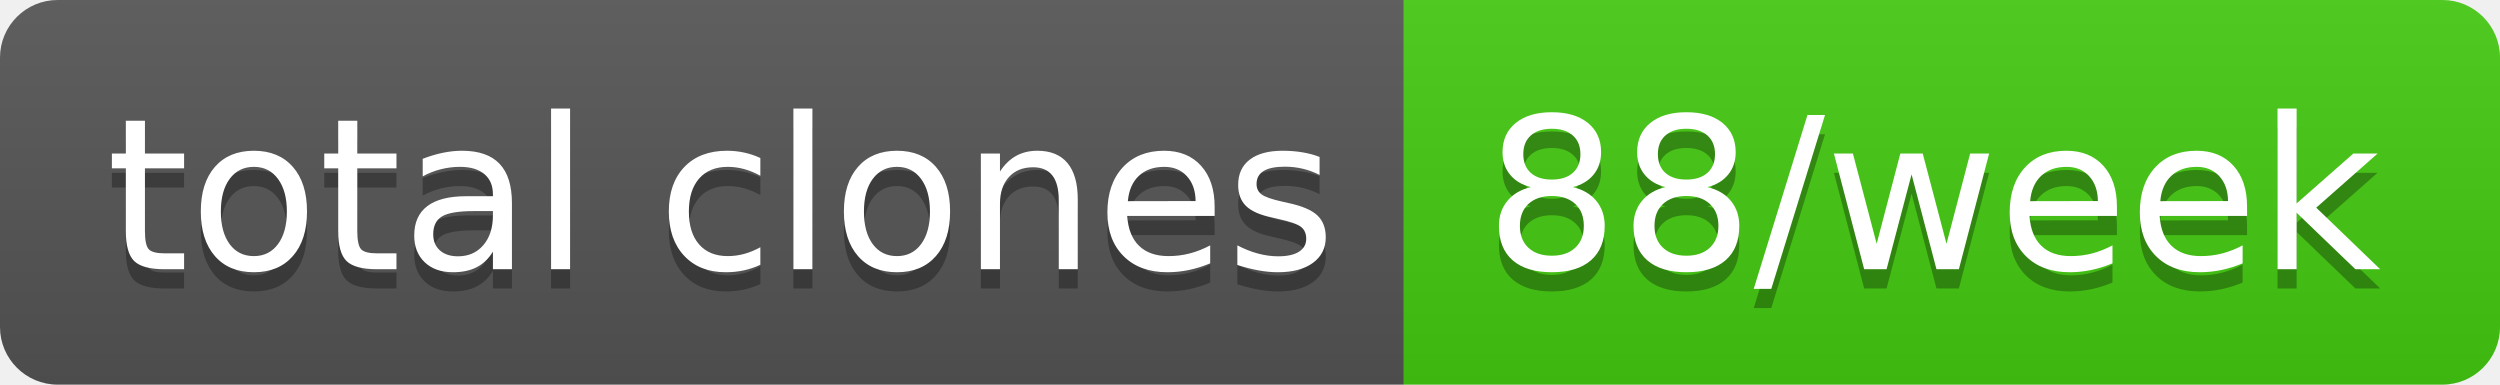
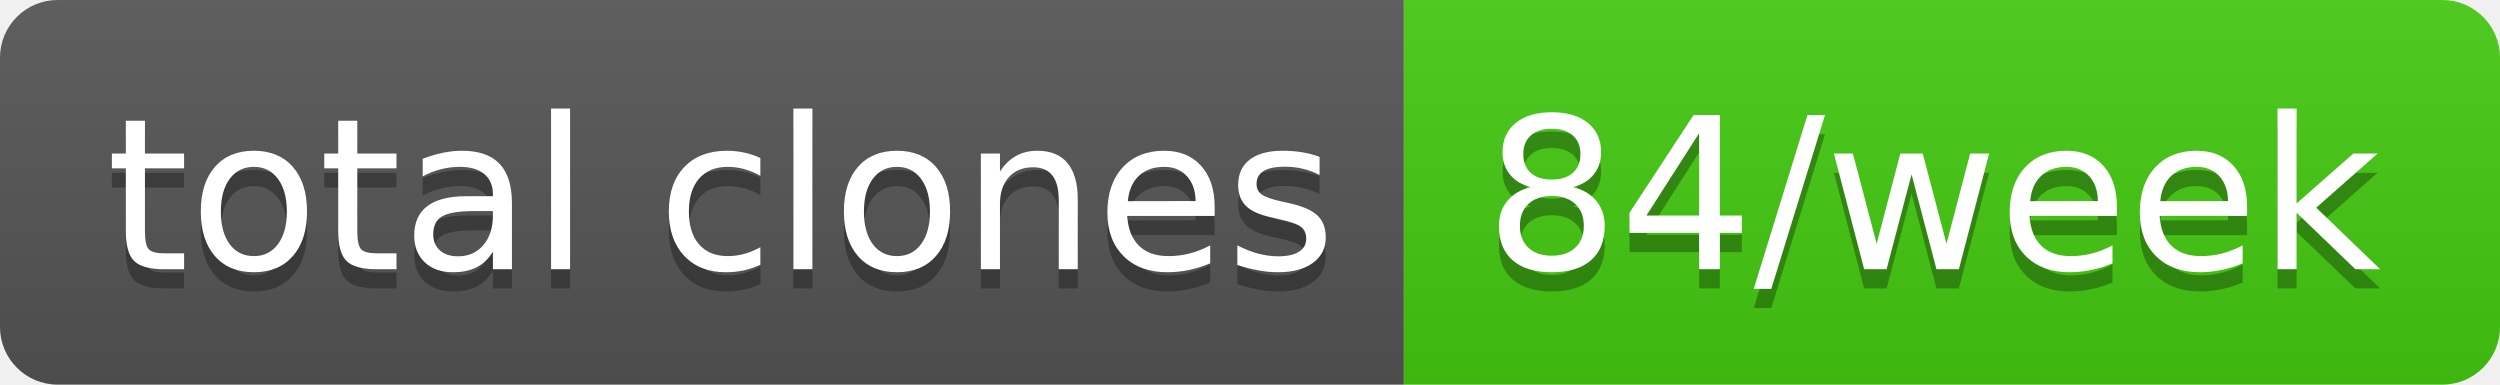
- <svg xmlns="http://www.w3.org/2000/svg" width="130" height="20" role="img" aria-label="total clones: 88/week">
+ <svg xmlns="http://www.w3.org/2000/svg" width="130" height="20" role="img" aria-label="total clones: 84/week">
  <linearGradient id="s" x2="0" y2="100%">
    <stop offset="0" stop-color="#bbb" stop-opacity=".1" />
    <stop offset="1" stop-opacity=".1" />
  </linearGradient>
  <clipPath id="r">
    <rect width="130" height="20" rx="3" fill="#fff" />
  </clipPath>
  <g clip-path="url(#r)">
    <rect width="73" height="20" fill="#555" />
    <rect x="73" width="57" height="20" fill="#4c1" />
    <rect width="130" height="20" fill="url(#s)" />
  </g>
  <g fill="#fff" text-anchor="middle" font-family="Verdana,Geneva,DejaVu Sans,sans-serif" text-rendering="geometricPrecision" font-size="110">
    <text aria-hidden="true" x="375" y="150" fill="#010101" fill-opacity=".3" transform="scale(.1)" textLength="630">total clones</text>
    <text x="375" y="140" transform="scale(.1)" fill="#fff" textLength="630">total clones</text>
-     <text aria-hidden="true" x="1005" y="150" fill="#010101" fill-opacity=".3" transform="scale(.1)" textLength="470">88/week</text>
-     <text x="1005" y="140" transform="scale(.1)" fill="#fff" textLength="470">88/week</text>
+     <text aria-hidden="true" x="1005" y="150" fill="#010101" fill-opacity=".3" transform="scale(.1)" textLength="470">84/week</text>
+     <text x="1005" y="140" transform="scale(.1)" fill="#fff" textLength="470">84/week</text>
  </g>
</svg>
